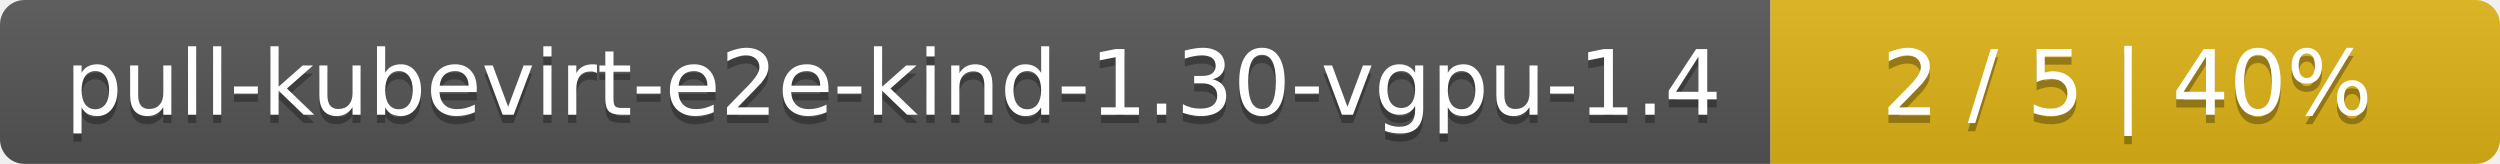
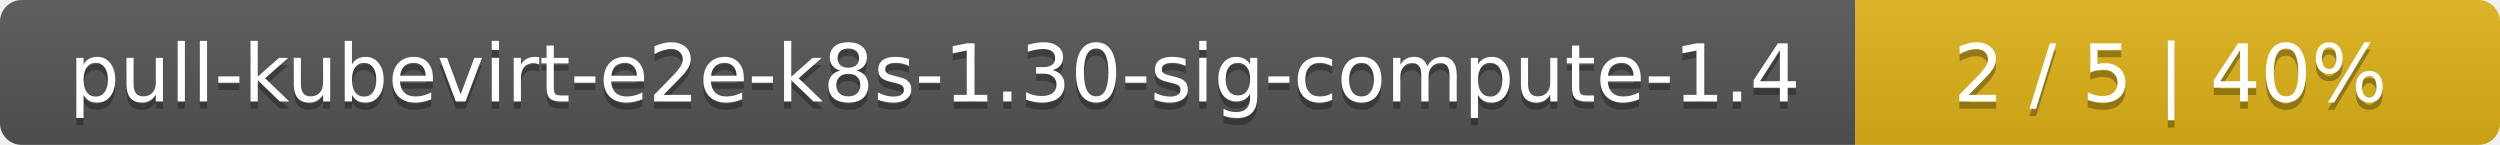
- <svg xmlns="http://www.w3.org/2000/svg" width="305" height="20">
+ <svg xmlns="http://www.w3.org/2000/svg" width="345" height="20">
  <linearGradient id="smooth" x2="0" y2="100%">
    <stop offset="0" stop-color="#bbb" stop-opacity=".1" />
    <stop offset="1" stop-opacity=".1" />
  </linearGradient>
  <mask id="round">
-     <rect width="305" height="20" rx="3" fill="#fff" />
+     <rect width="345" height="20" rx="3" fill="#fff" />
  </mask>
  <g mask="url(#round)">
-     <rect width="216" height="20" fill="#555" />
-     <rect x="216" width="89" height="20" fill="#dfb317" />
-     <rect width="305" height="20" fill="url(#smooth)" />
+     <rect width="256" height="20" fill="#555" />
+     <rect x="256" width="89" height="20" fill="#dfb317" />
+     <rect width="345" height="20" fill="url(#smooth)" />
  </g>
  <g fill="#fff" text-anchor="middle" font-family="DejaVu Sans,Verdana,Geneva,sans-serif" font-size="11">
-     <text x="109" y="15" fill="#010101" fill-opacity=".3">pull-kubevirt-e2e-kind-1.30-vgpu-1.4</text>
-     <text x="109" y="14">pull-kubevirt-e2e-kind-1.30-vgpu-1.4</text>
-     <text x="259.5" y="15" fill="#010101" fill-opacity=".3">2 / 5    |    40%</text>
-     <text x="259.5" y="14">2 / 5    |    40%</text>
+     <text x="129" y="15" fill="#010101" fill-opacity=".3">pull-kubevirt-e2e-k8s-1.30-sig-compute-1.4</text>
+     <text x="129" y="14">pull-kubevirt-e2e-k8s-1.30-sig-compute-1.4</text>
+     <text x="299.5" y="15" fill="#010101" fill-opacity=".3">2 / 5    |    40%</text>
+     <text x="299.5" y="14">2 / 5    |    40%</text>
  </g>
</svg>
